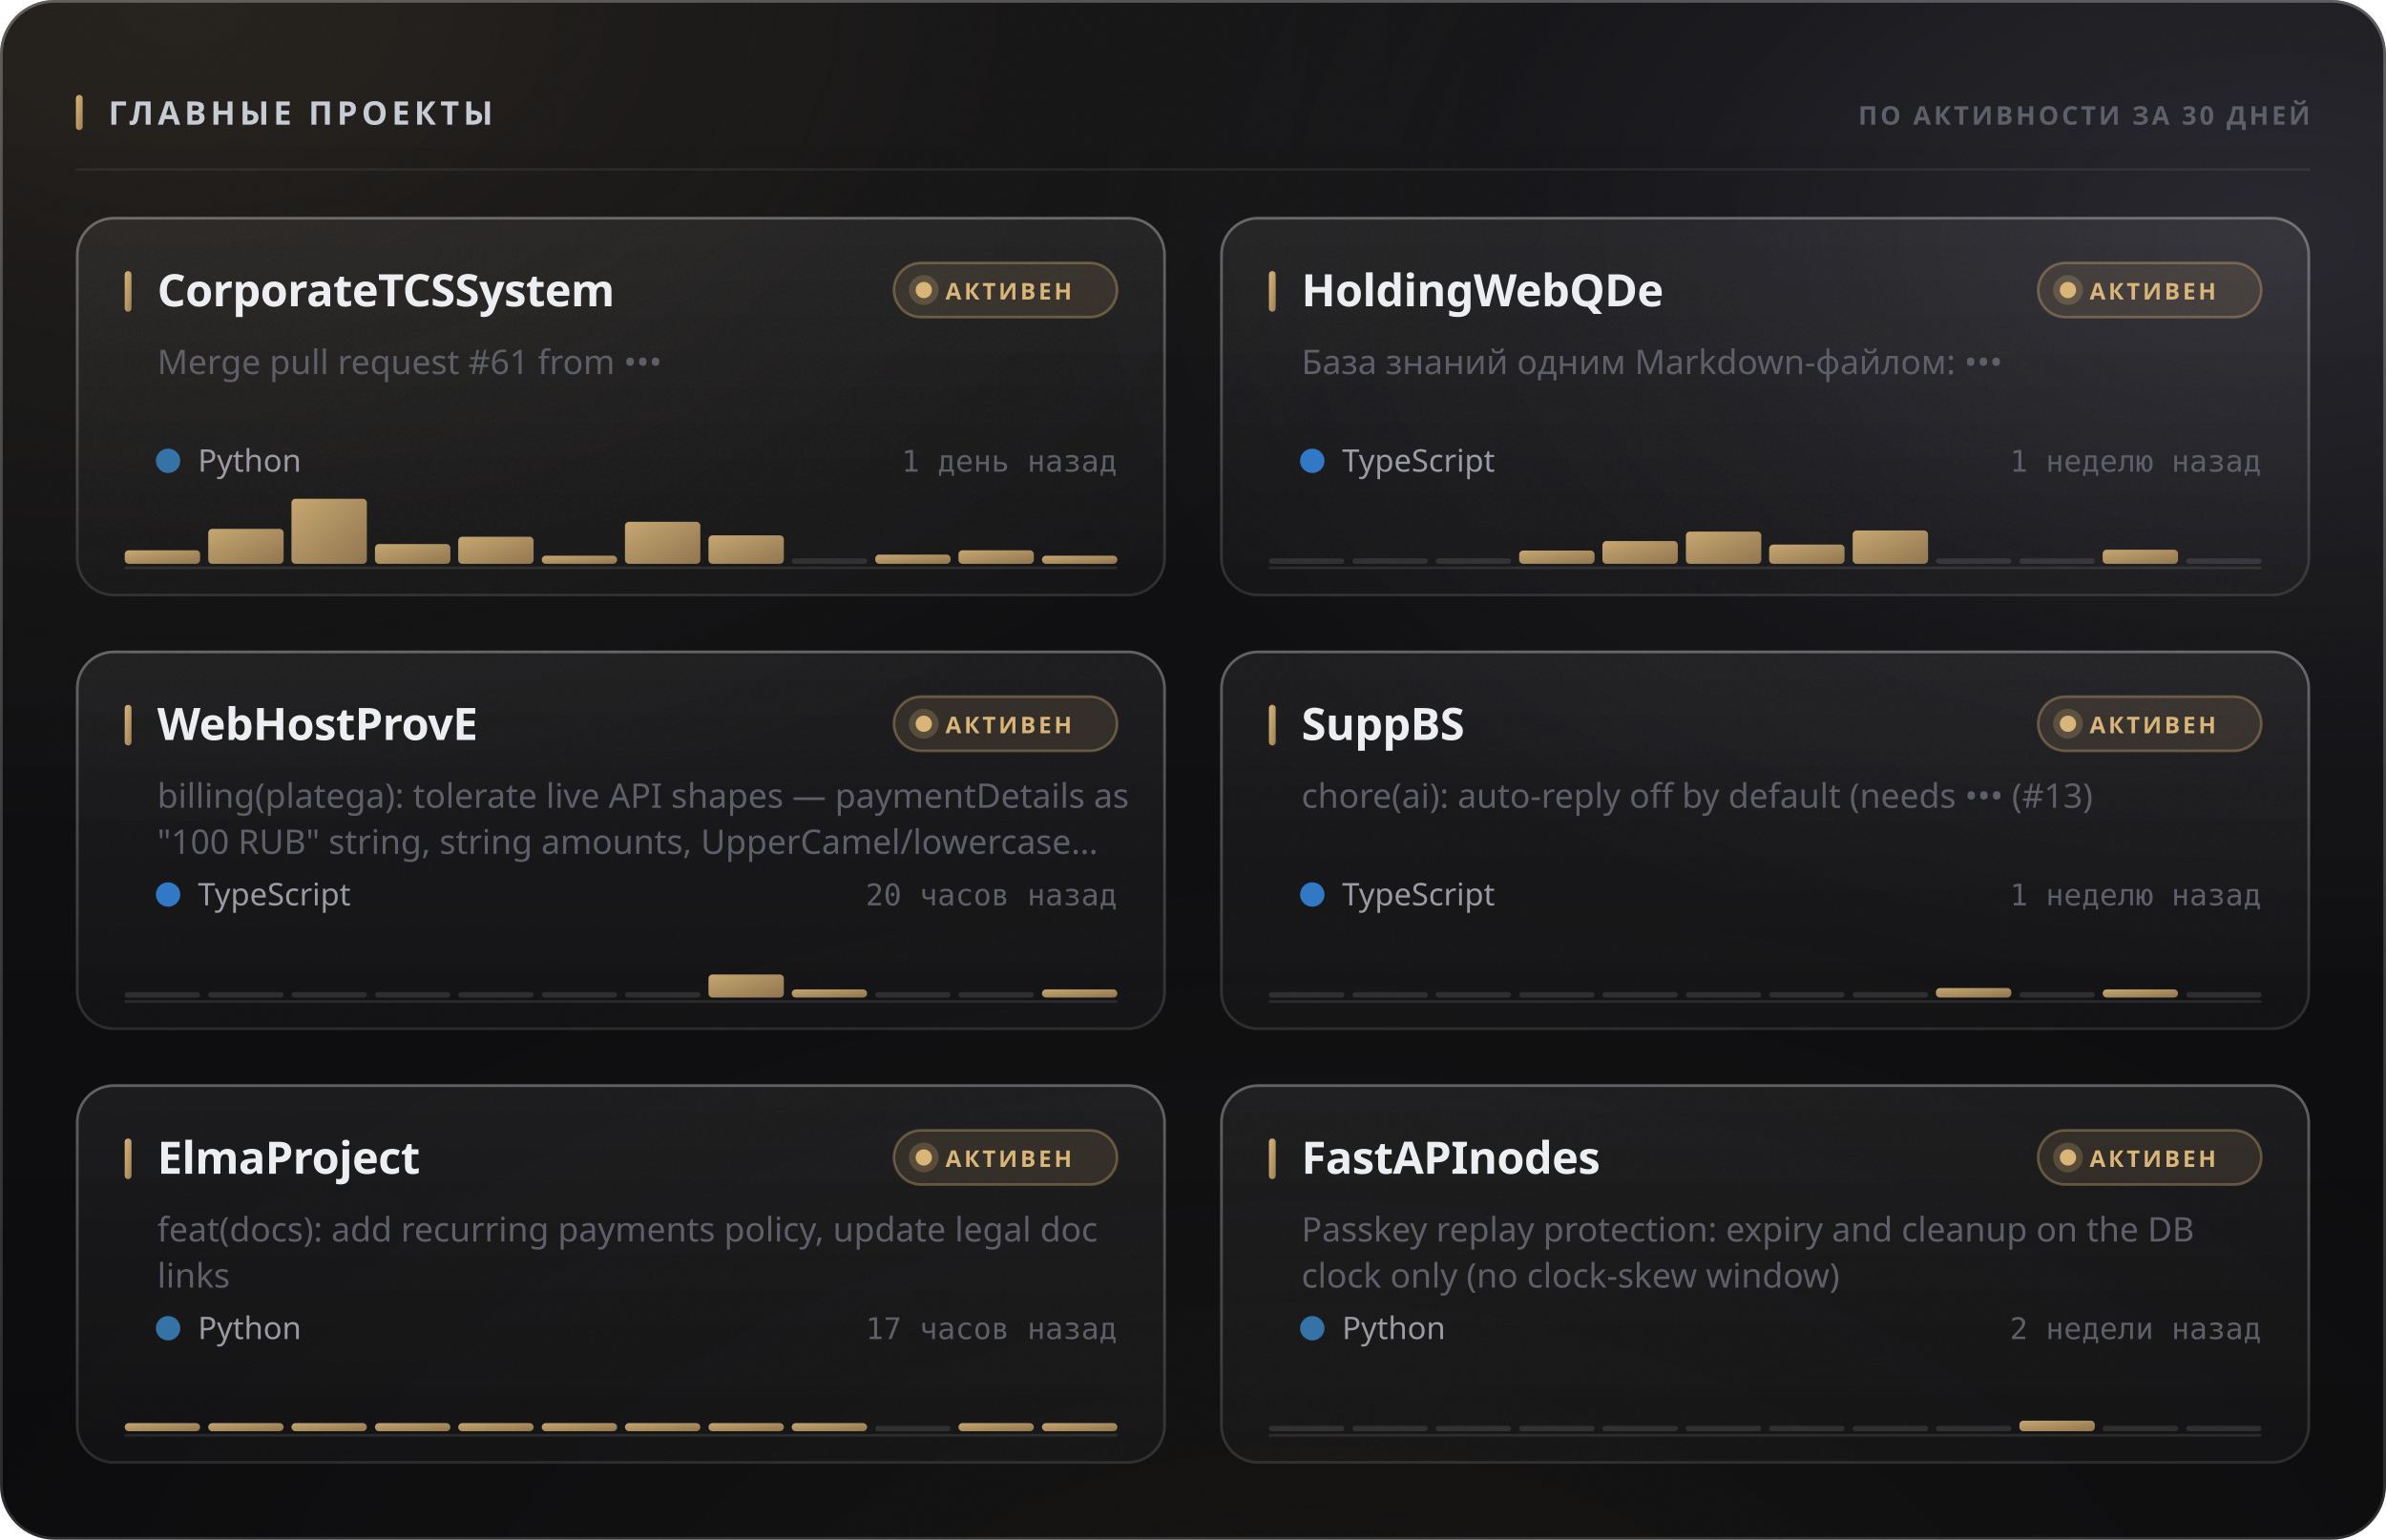
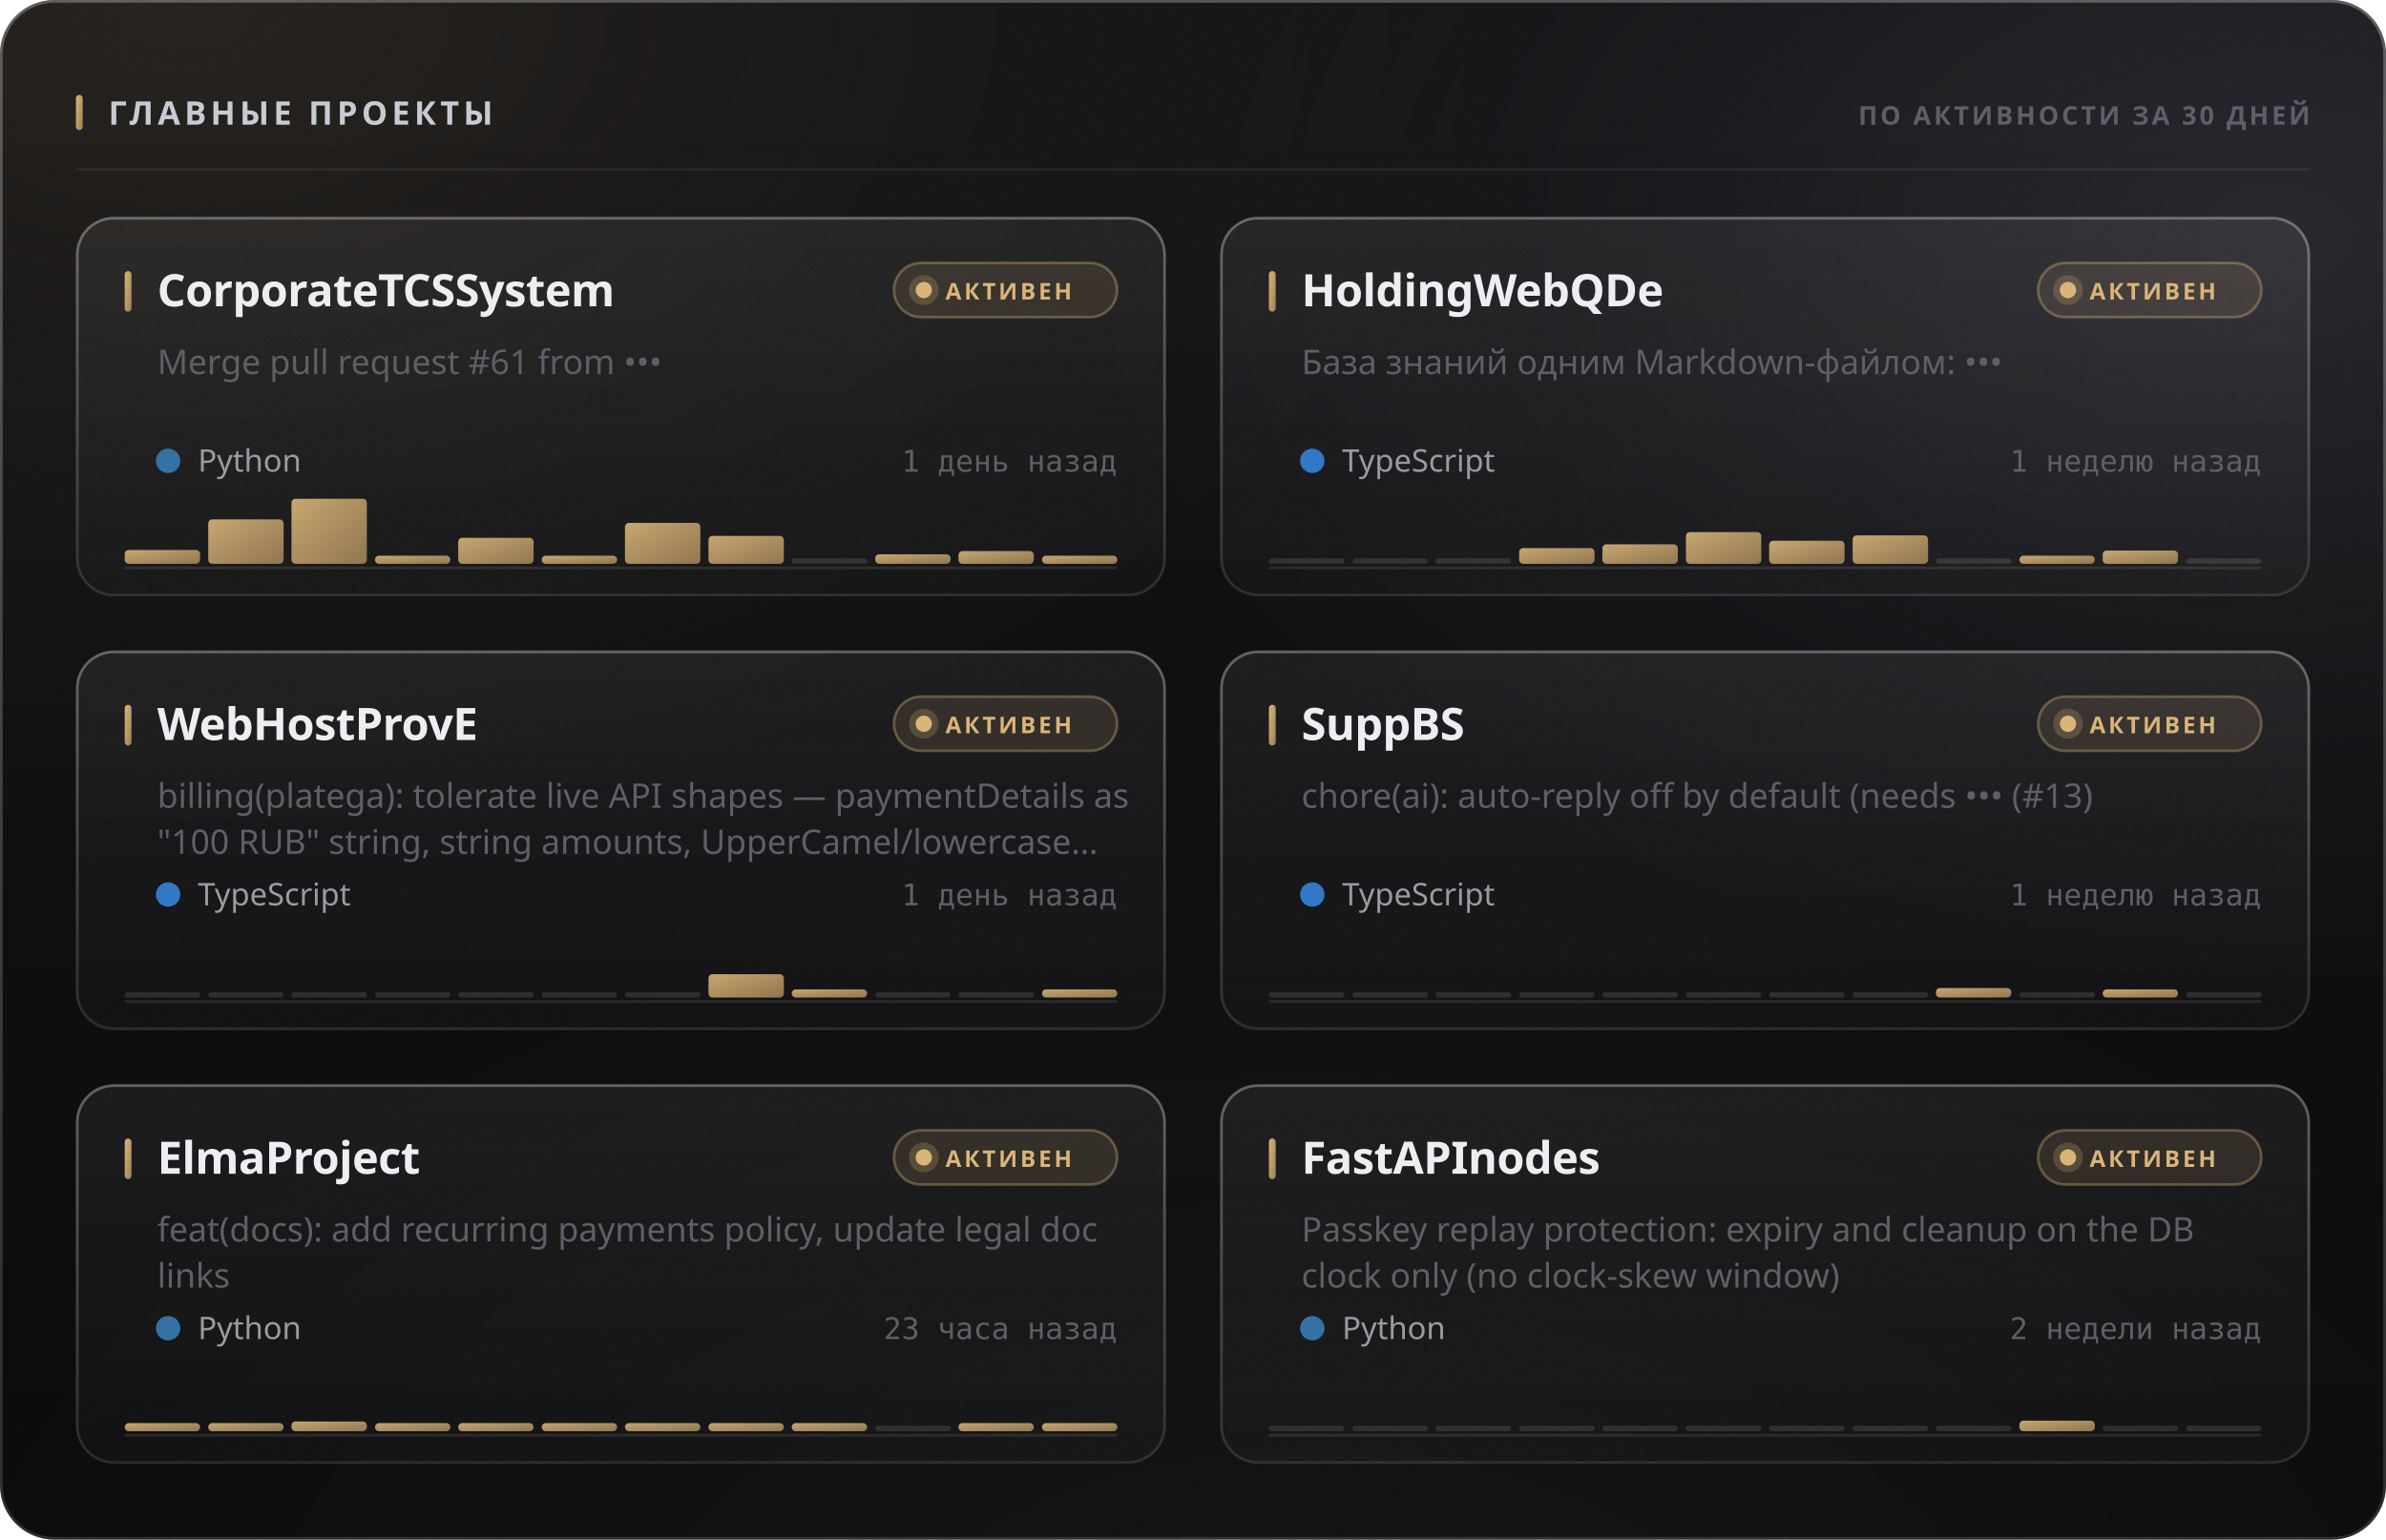
<svg xmlns="http://www.w3.org/2000/svg" width="880" height="568" viewBox="0 0 880 568" role="img">
  <style>
  text { font-family: -apple-system, BlinkMacSystemFont, 'Segoe UI', 'Noto Sans', Helvetica, Arial, sans-serif; }
  .mono { font-family: ui-monospace, 'SF Mono', 'Cascadia Mono', 'DejaVu Sans Mono', Menlo, Consolas, monospace; font-variant-numeric: tabular-nums; }
  .caps { letter-spacing: .1em; text-transform: uppercase; }

  @keyframes sheen  { from { transform: translateX(-120%); } to { transform: translateX(260%); } }
  @keyframes rise   { from { opacity: 0; transform: translateY(6px); } to { opacity: 1; transform: none; } }
  @keyframes slide  { from { opacity: 0; transform: translateX(-8px); } to { opacity: 1; transform: none; } }
  @keyframes grow   { from { transform: scaleY(0); } to { transform: scaleY(1); } }
  @keyframes widen  { from { transform: scaleX(0); } to { transform: scaleX(1); } }
  @keyframes draw   { from { stroke-dashoffset: 200; } to { stroke-dashoffset: 0; } }

  .sheen { animation: sheen 5.5s cubic-bezier(.45,0,.2,1) infinite; }
  .rise  { animation: rise .5s cubic-bezier(.16,1,.3,1) both; }
  .slide { animation: slide .42s cubic-bezier(.16,1,.3,1) both; }
  .bar   { transform-box: fill-box; transform-origin: 50% 100%;
           animation: grow .62s cubic-bezier(.16,1,.3,1) both; }
  .fill  { transform-box: fill-box; transform-origin: 0% 50%;
           animation: widen .8s cubic-bezier(.16,1,.3,1) both; }
  /* The hidden start state lives in the keyframes, never in the static rule.
     A renderer that ignores CSS animations then falls back to the FINISHED
     state — a drawn line, visible text — instead of an empty panel. */
  .spark { stroke-dasharray: 200;
           animation: draw 1.1s cubic-bezier(.16,1,.3,1) both; }

  @media (prefers-reduced-motion: reduce) {
    .sheen { animation: none; opacity: 0; }
    .rise, .slide, .bar, .fill, .spark { animation: none; opacity: 1; transform: none;
                                         stroke-dashoffset: 0; }
  }</style>
  <defs>
    <filter id="grain5" x="0" y="0" width="100%" height="100%">
      <feTurbulence type="fractalNoise" baseFrequency="0.85" numOctaves="3" stitchTiles="stitch" />
      <feColorMatrix type="saturate" values="0" />
    </filter>
    <linearGradient id="accent1" x1="0" y1="0" x2="1" y2="1">
      <stop offset="0%" stop-color="#d9b57a" />
      <stop offset="100%" stop-color="#9d8155" />
    </linearGradient>
    <radialGradient id="aurora6" cx="0.08" cy="0" r="0.55">
      <stop offset="0%" stop-color="#d9b47a" stop-opacity="0.1" />
      <stop offset="55%" stop-color="#d9b47a" stop-opacity="0.035" />
      <stop offset="100%" stop-color="#d9b47a" stop-opacity="0" />
    </radialGradient>
    <radialGradient id="aurora7" cx="0.95" cy="0.15" r="0.5">
      <stop offset="0%" stop-color="#706f83" stop-opacity="0.22" />
      <stop offset="55%" stop-color="#706f83" stop-opacity="0.077" />
      <stop offset="100%" stop-color="#706f83" stop-opacity="0" />
    </radialGradient>
    <radialGradient id="aurora8" cx="0.55" cy="1.15" r="0.6">
      <stop offset="0%" stop-color="#b39b74" stop-opacity="0.07" />
      <stop offset="55%" stop-color="#b39b74" stop-opacity="0.025" />
      <stop offset="100%" stop-color="#b39b74" stop-opacity="0" />
    </radialGradient>
    <linearGradient id="glass2" x1="0" y1="0" x2="0" y2="1">
      <stop offset="0%" stop-color="#ffffff" stop-opacity="0.036" />
      <stop offset="100%" stop-color="#ffffff" stop-opacity="0.007" />
    </linearGradient>
    <linearGradient id="rim3" x1="0" y1="0" x2="0" y2="1">
      <stop offset="0%" stop-color="#ffffff" stop-opacity="0.182" />
      <stop offset="100%" stop-color="#ffffff" stop-opacity="0.025" />
    </linearGradient>
    <linearGradient id="spec4" x1="0" y1="0" x2="1" y2="0">
      <stop offset="0%" stop-color="#ffffff" stop-opacity="0" />
      <stop offset="35%" stop-color="#ffffff" stop-opacity="0.336" />
      <stop offset="70%" stop-color="#ffffff" stop-opacity="0.118" />
      <stop offset="100%" stop-color="#ffffff" stop-opacity="0" />
    </linearGradient>
    <linearGradient id="cardglass9" x1="0" y1="0" x2="0" y2="1">
      <stop offset="0%" stop-color="#ffffff" stop-opacity="0.06" />
      <stop offset="100%" stop-color="#ffffff" stop-opacity="0.018" />
    </linearGradient>
    <linearGradient id="cardrim10" x1="0" y1="0" x2="0" y2="1">
      <stop offset="0%" stop-color="#ffffff" stop-opacity="0.26" />
      <stop offset="100%" stop-color="#ffffff" stop-opacity="0.05" />
    </linearGradient>
    <linearGradient id="cardspec11" x1="0" y1="0" x2="1" y2="0">
      <stop offset="0%" stop-color="#ffffff" stop-opacity="0" />
      <stop offset="35%" stop-color="#ffffff" stop-opacity="0.42" />
      <stop offset="70%" stop-color="#ffffff" stop-opacity="0.147" />
      <stop offset="100%" stop-color="#ffffff" stop-opacity="0" />
    </linearGradient>
    <linearGradient id="cardglass12" x1="0" y1="0" x2="0" y2="1">
      <stop offset="0%" stop-color="#ffffff" stop-opacity="0.06" />
      <stop offset="100%" stop-color="#ffffff" stop-opacity="0.018" />
    </linearGradient>
    <linearGradient id="cardrim13" x1="0" y1="0" x2="0" y2="1">
      <stop offset="0%" stop-color="#ffffff" stop-opacity="0.26" />
      <stop offset="100%" stop-color="#ffffff" stop-opacity="0.05" />
    </linearGradient>
    <linearGradient id="cardspec14" x1="0" y1="0" x2="1" y2="0">
      <stop offset="0%" stop-color="#ffffff" stop-opacity="0" />
      <stop offset="35%" stop-color="#ffffff" stop-opacity="0.42" />
      <stop offset="70%" stop-color="#ffffff" stop-opacity="0.147" />
      <stop offset="100%" stop-color="#ffffff" stop-opacity="0" />
    </linearGradient>
    <linearGradient id="cardglass15" x1="0" y1="0" x2="0" y2="1">
      <stop offset="0%" stop-color="#ffffff" stop-opacity="0.06" />
      <stop offset="100%" stop-color="#ffffff" stop-opacity="0.018" />
    </linearGradient>
    <linearGradient id="cardrim16" x1="0" y1="0" x2="0" y2="1">
      <stop offset="0%" stop-color="#ffffff" stop-opacity="0.26" />
      <stop offset="100%" stop-color="#ffffff" stop-opacity="0.05" />
    </linearGradient>
    <linearGradient id="cardspec17" x1="0" y1="0" x2="1" y2="0">
      <stop offset="0%" stop-color="#ffffff" stop-opacity="0" />
      <stop offset="35%" stop-color="#ffffff" stop-opacity="0.42" />
      <stop offset="70%" stop-color="#ffffff" stop-opacity="0.147" />
      <stop offset="100%" stop-color="#ffffff" stop-opacity="0" />
    </linearGradient>
    <linearGradient id="cardglass18" x1="0" y1="0" x2="0" y2="1">
      <stop offset="0%" stop-color="#ffffff" stop-opacity="0.06" />
      <stop offset="100%" stop-color="#ffffff" stop-opacity="0.018" />
    </linearGradient>
    <linearGradient id="cardrim19" x1="0" y1="0" x2="0" y2="1">
      <stop offset="0%" stop-color="#ffffff" stop-opacity="0.26" />
      <stop offset="100%" stop-color="#ffffff" stop-opacity="0.05" />
    </linearGradient>
    <linearGradient id="cardspec20" x1="0" y1="0" x2="1" y2="0">
      <stop offset="0%" stop-color="#ffffff" stop-opacity="0" />
      <stop offset="35%" stop-color="#ffffff" stop-opacity="0.42" />
      <stop offset="70%" stop-color="#ffffff" stop-opacity="0.147" />
      <stop offset="100%" stop-color="#ffffff" stop-opacity="0" />
    </linearGradient>
    <linearGradient id="cardglass21" x1="0" y1="0" x2="0" y2="1">
      <stop offset="0%" stop-color="#ffffff" stop-opacity="0.06" />
      <stop offset="100%" stop-color="#ffffff" stop-opacity="0.018" />
    </linearGradient>
    <linearGradient id="cardrim22" x1="0" y1="0" x2="0" y2="1">
      <stop offset="0%" stop-color="#ffffff" stop-opacity="0.26" />
      <stop offset="100%" stop-color="#ffffff" stop-opacity="0.05" />
    </linearGradient>
    <linearGradient id="cardspec23" x1="0" y1="0" x2="1" y2="0">
      <stop offset="0%" stop-color="#ffffff" stop-opacity="0" />
      <stop offset="35%" stop-color="#ffffff" stop-opacity="0.42" />
      <stop offset="70%" stop-color="#ffffff" stop-opacity="0.147" />
      <stop offset="100%" stop-color="#ffffff" stop-opacity="0" />
    </linearGradient>
    <linearGradient id="cardglass24" x1="0" y1="0" x2="0" y2="1">
      <stop offset="0%" stop-color="#ffffff" stop-opacity="0.06" />
      <stop offset="100%" stop-color="#ffffff" stop-opacity="0.018" />
    </linearGradient>
    <linearGradient id="cardrim25" x1="0" y1="0" x2="0" y2="1">
      <stop offset="0%" stop-color="#ffffff" stop-opacity="0.26" />
      <stop offset="100%" stop-color="#ffffff" stop-opacity="0.05" />
    </linearGradient>
    <linearGradient id="cardspec26" x1="0" y1="0" x2="1" y2="0">
      <stop offset="0%" stop-color="#ffffff" stop-opacity="0" />
      <stop offset="35%" stop-color="#ffffff" stop-opacity="0.42" />
      <stop offset="70%" stop-color="#ffffff" stop-opacity="0.147" />
      <stop offset="100%" stop-color="#ffffff" stop-opacity="0" />
    </linearGradient>
  </defs>
  <rect width="880" height="568" rx="20" fill="#0a0a0c" />
  <rect width="880" height="568" rx="20" fill="url(#aurora6)" />
  <rect width="880" height="568" rx="20" fill="url(#aurora7)" />
  <rect width="880" height="568" rx="20" fill="url(#aurora8)" />
  <rect width="880" height="568" rx="20" fill="url(#glass2)" />
  <rect width="880" height="568" rx="20" filter="url(#grain5)" opacity="0.085" style="mix-blend-mode:overlay" />
  <rect x=".5" y=".5" width="879" height="567" rx="19.5" fill="none" stroke="rgba(255,255,255,0.11)" />
  <rect x=".5" y=".5" width="879" height="567" rx="19.5" fill="none" stroke="url(#rim3)" />
  <path d="M20 1 H860" stroke="url(#spec4)" stroke-width="1.2" fill="none" />
  <rect x="28" y="35" width="2.5" height="13" rx="1.25" fill="url(#accent1)" />
  <text x="40" y="46" font-size="12" font-weight="700" fill="#c7cbd4" letter-spacing="0.13em">ГЛАВНЫЕ ПРОЕКТЫ</text>
  <text x="852" y="46" font-size="9.5" font-weight="600" fill="#5e5f68" text-anchor="end" letter-spacing="0.11em">ПО АКТИВНОСТИ ЗА 30 ДНЕЙ</text>
  <path d="M28 62.5 H852" stroke="rgba(255,255,255,0.06)" stroke-width="1" />
  <g class="rise" opacity="1" style="">
    <rect x="28" y="80" width="402" height="140" rx="14" fill="url(#cardglass9)" />
    <rect x="28" y="80" width="402" height="140" rx="14" filter="url(#grain5)" opacity="0.068" style="mix-blend-mode:overlay" />
    <rect x="28.5" y="80.5" width="401" height="139" rx="13.5" fill="none" stroke="rgba(255,255,255,0.06)" />
    <rect x="28.5" y="80.5" width="401" height="139" rx="13.5" fill="none" stroke="url(#cardrim10)" />
    <path d="M42 81 H416" stroke="url(#cardspec11)" stroke-width="1" fill="none" />
    <rect x="46" y="100" width="2.5" height="15" rx="1.25" fill="url(#accent1)" />
    <text x="58" y="113" font-size="16.5" font-weight="700" fill="#edeef2" letter-spacing="-0.01em">CorporateTCSSystem</text>
    <rect x="329.709" y="97" width="82.291" height="20" rx="10" fill="rgba(217,181,122,0.12)" stroke="rgba(217,181,122,0.35)" />
    <circle cx="340.709" cy="107" r="3" fill="#d9b57a" />
    <circle cx="340.709" cy="107" r="5.5" fill="#d9b57a" opacity=".22" />
    <text x="348.709" y="110.5" font-size="8.5" font-weight="700" fill="#d9b57a" letter-spacing="0.12em">АКТИВЕН</text>
    <text x="58" y="138" font-size="12.5" font-weight="400" fill="#5e5f68">Merge pull request #61 from •••</text>
    <circle cx="62" cy="170" r="4.5" fill="#3572A5" />
    <text x="73" y="174" font-size="11.5" font-weight="400" fill="#9a9ba3">Python</text>
    <text x="412" y="174" font-size="11" font-weight="400" fill="#5e5f68" text-anchor="end" class="mono">1 день назад</text>
    <path d="M46 209.5 H412" stroke="rgba(255,255,255,0.096)" stroke-width="1" />
    <g class="bar" style="animation-delay:0.18s">
-       <rect x="46.0" y="203.0" width="27.8" height="5.0" rx="1.5" fill="url(#accent1)" opacity="0.9" />
-       <rect x="76.8" y="195.1" width="27.8" height="12.9" rx="1.5" fill="url(#accent1)" opacity="0.9" />
+       <rect x="46.0" y="202.9" width="27.8" height="5.1" rx="1.5" fill="url(#accent1)" opacity="0.9" />
+       <rect x="76.8" y="191.6" width="27.8" height="16.4" rx="1.5" fill="url(#accent1)" opacity="0.9" />
      <rect x="107.5" y="184.0" width="27.8" height="24.0" rx="1.5" fill="url(#accent1)" opacity="0.9" />
-       <rect x="138.3" y="200.7" width="27.8" height="7.3" rx="1.5" fill="url(#accent1)" opacity="0.9" />
-       <rect x="169.0" y="198.0" width="27.8" height="10.0" rx="1.5" fill="url(#accent1)" opacity="0.9" />
+       <rect x="138.3" y="205.0" width="27.8" height="3.0" rx="1.5" fill="url(#accent1)" opacity="0.9" />
+       <rect x="169.0" y="198.4" width="27.8" height="9.6" rx="1.5" fill="url(#accent1)" opacity="0.9" />
      <rect x="199.8" y="205.0" width="27.8" height="3.0" rx="1.5" fill="url(#accent1)" opacity="0.9" />
-       <rect x="230.5" y="192.5" width="27.8" height="15.5" rx="1.5" fill="url(#accent1)" opacity="0.9" />
-       <rect x="261.3" y="197.5" width="27.8" height="10.5" rx="1.5" fill="url(#accent1)" opacity="0.9" />
+       <rect x="230.5" y="192.9" width="27.8" height="15.1" rx="1.5" fill="url(#accent1)" opacity="0.9" />
+       <rect x="261.3" y="197.7" width="27.8" height="10.3" rx="1.5" fill="url(#accent1)" opacity="0.9" />
      <rect x="292.0" y="206.0" width="27.8" height="2" rx="1" fill="rgba(255,255,255,0.11)" />
-       <rect x="322.8" y="204.6" width="27.8" height="3.4" rx="1.5" fill="url(#accent1)" opacity="0.9" />
-       <rect x="353.5" y="203.0" width="27.8" height="5.0" rx="1.5" fill="url(#accent1)" opacity="0.9" />
+       <rect x="322.8" y="204.5" width="27.8" height="3.5" rx="1.5" fill="url(#accent1)" opacity="0.9" />
+       <rect x="353.5" y="203.3" width="27.8" height="4.7" rx="1.5" fill="url(#accent1)" opacity="0.9" />
      <rect x="384.3" y="205.0" width="27.8" height="3.0" rx="1.5" fill="url(#accent1)" opacity="0.9" />
    </g>
  </g>
  <g class="rise" opacity="1" style=" animation-delay:0.055s;">
    <rect x="450" y="80" width="402" height="140" rx="14" fill="url(#cardglass12)" />
    <rect x="450" y="80" width="402" height="140" rx="14" filter="url(#grain5)" opacity="0.068" style="mix-blend-mode:overlay" />
    <rect x="450.5" y="80.5" width="401" height="139" rx="13.5" fill="none" stroke="rgba(255,255,255,0.06)" />
    <rect x="450.5" y="80.5" width="401" height="139" rx="13.5" fill="none" stroke="url(#cardrim13)" />
    <path d="M464 81 H838" stroke="url(#cardspec14)" stroke-width="1" fill="none" />
    <rect x="468" y="100" width="2.5" height="15" rx="1.25" fill="url(#accent1)" />
    <text x="480" y="113" font-size="16.5" font-weight="700" fill="#edeef2" letter-spacing="-0.01em">HoldingWebQDe</text>
    <rect x="751.709" y="97" width="82.291" height="20" rx="10" fill="rgba(217,181,122,0.12)" stroke="rgba(217,181,122,0.35)" />
    <circle cx="762.709" cy="107" r="3" fill="#d9b57a" />
    <circle cx="762.709" cy="107" r="5.5" fill="#d9b57a" opacity=".22" />
    <text x="770.709" y="110.5" font-size="8.5" font-weight="700" fill="#d9b57a" letter-spacing="0.12em">АКТИВЕН</text>
    <text x="480" y="138" font-size="12.5" font-weight="400" fill="#5e5f68">База знаний одним Markdown-файлом: •••</text>
    <circle cx="484" cy="170" r="4.5" fill="#3178c6" />
    <text x="495" y="174" font-size="11.5" font-weight="400" fill="#9a9ba3">TypeScript</text>
    <text x="834" y="174" font-size="11" font-weight="400" fill="#5e5f68" text-anchor="end" class="mono">1 неделю назад</text>
    <path d="M468 209.5 H834" stroke="rgba(255,255,255,0.096)" stroke-width="1" />
    <g class="bar" style="animation-delay:0.24s">
      <rect x="468.0" y="206.0" width="27.8" height="2" rx="1" fill="rgba(255,255,255,0.11)" />
      <rect x="498.8" y="206.0" width="27.8" height="2" rx="1" fill="rgba(255,255,255,0.11)" />
      <rect x="529.5" y="206.0" width="27.8" height="2" rx="1" fill="rgba(255,255,255,0.11)" />
-       <rect x="560.3" y="203.1" width="27.8" height="4.9" rx="1.5" fill="url(#accent1)" opacity="0.9" />
-       <rect x="591.0" y="199.6" width="27.8" height="8.4" rx="1.5" fill="url(#accent1)" opacity="0.9" />
-       <rect x="621.8" y="196.1" width="27.8" height="11.9" rx="1.5" fill="url(#accent1)" opacity="0.9" />
-       <rect x="652.5" y="200.9" width="27.8" height="7.1" rx="1.5" fill="url(#accent1)" opacity="0.9" />
-       <rect x="683.3" y="195.7" width="27.8" height="12.3" rx="1.5" fill="url(#accent1)" opacity="0.9" />
+       <rect x="560.3" y="202.2" width="27.8" height="5.8" rx="1.5" fill="url(#accent1)" opacity="0.9" />
+       <rect x="591.0" y="200.8" width="27.8" height="7.2" rx="1.5" fill="url(#accent1)" opacity="0.9" />
+       <rect x="621.8" y="196.3" width="27.8" height="11.7" rx="1.5" fill="url(#accent1)" opacity="0.9" />
+       <rect x="652.5" y="199.5" width="27.8" height="8.5" rx="1.5" fill="url(#accent1)" opacity="0.9" />
+       <rect x="683.3" y="197.5" width="27.8" height="10.5" rx="1.5" fill="url(#accent1)" opacity="0.9" />
      <rect x="714.0" y="206.0" width="27.8" height="2" rx="1" fill="rgba(255,255,255,0.11)" />
-       <rect x="744.8" y="206.0" width="27.8" height="2" rx="1" fill="rgba(255,255,255,0.11)" />
-       <rect x="775.5" y="202.8" width="27.8" height="5.2" rx="1.5" fill="url(#accent1)" opacity="0.9" />
+       <rect x="744.8" y="205.0" width="27.8" height="3.0" rx="1.5" fill="url(#accent1)" opacity="0.9" />
+       <rect x="775.5" y="203.1" width="27.8" height="4.9" rx="1.5" fill="url(#accent1)" opacity="0.9" />
      <rect x="806.3" y="206.0" width="27.8" height="2" rx="1" fill="rgba(255,255,255,0.11)" />
    </g>
  </g>
  <g class="rise" opacity="1" style=" animation-delay:0.110s;">
    <rect x="28" y="240" width="402" height="140" rx="14" fill="url(#cardglass15)" />
    <rect x="28" y="240" width="402" height="140" rx="14" filter="url(#grain5)" opacity="0.068" style="mix-blend-mode:overlay" />
    <rect x="28.5" y="240.5" width="401" height="139" rx="13.5" fill="none" stroke="rgba(255,255,255,0.06)" />
    <rect x="28.5" y="240.5" width="401" height="139" rx="13.5" fill="none" stroke="url(#cardrim16)" />
    <path d="M42 241 H416" stroke="url(#cardspec17)" stroke-width="1" fill="none" />
    <rect x="46" y="260" width="2.5" height="15" rx="1.25" fill="url(#accent1)" />
    <text x="58" y="273" font-size="16.5" font-weight="700" fill="#edeef2" letter-spacing="-0.01em">WebHostProvE</text>
    <rect x="329.709" y="257" width="82.291" height="20" rx="10" fill="rgba(217,181,122,0.12)" stroke="rgba(217,181,122,0.35)" />
    <circle cx="340.709" cy="267" r="3" fill="#d9b57a" />
    <circle cx="340.709" cy="267" r="5.5" fill="#d9b57a" opacity=".22" />
    <text x="348.709" y="270.5" font-size="8.5" font-weight="700" fill="#d9b57a" letter-spacing="0.12em">АКТИВЕН</text>
    <text x="58" y="298" font-size="12.5" font-weight="400" fill="#5e5f68">billing(platega): tolerate live API shapes — paymentDetails as</text>
    <text x="58" y="315" font-size="12.5" font-weight="400" fill="#5e5f68">"100 RUB" string, string amounts, UpperCamel/lowercase…</text>
    <circle cx="62" cy="330" r="4.5" fill="#3178c6" />
    <text x="73" y="334" font-size="11.5" font-weight="400" fill="#9a9ba3">TypeScript</text>
-     <text x="412" y="334" font-size="11" font-weight="400" fill="#5e5f68" text-anchor="end" class="mono">20 часов назад</text>
+     <text x="412" y="334" font-size="11" font-weight="400" fill="#5e5f68" text-anchor="end" class="mono">1 день назад</text>
    <path d="M46 369.5 H412" stroke="rgba(255,255,255,0.096)" stroke-width="1" />
    <g class="bar" style="animation-delay:0.3s">
      <rect x="46.0" y="366.0" width="27.8" height="2" rx="1" fill="rgba(255,255,255,0.11)" />
      <rect x="76.8" y="366.0" width="27.8" height="2" rx="1" fill="rgba(255,255,255,0.11)" />
      <rect x="107.5" y="366.0" width="27.8" height="2" rx="1" fill="rgba(255,255,255,0.11)" />
      <rect x="138.3" y="366.0" width="27.8" height="2" rx="1" fill="rgba(255,255,255,0.11)" />
      <rect x="169.0" y="366.0" width="27.8" height="2" rx="1" fill="rgba(255,255,255,0.11)" />
      <rect x="199.8" y="366.0" width="27.8" height="2" rx="1" fill="rgba(255,255,255,0.11)" />
      <rect x="230.5" y="366.0" width="27.8" height="2" rx="1" fill="rgba(255,255,255,0.11)" />
-       <rect x="261.3" y="359.5" width="27.8" height="8.5" rx="1.5" fill="url(#accent1)" opacity="0.9" />
+       <rect x="261.3" y="359.4" width="27.8" height="8.6" rx="1.5" fill="url(#accent1)" opacity="0.9" />
      <rect x="292.0" y="365.0" width="27.8" height="3.0" rx="1.5" fill="url(#accent1)" opacity="0.9" />
      <rect x="322.8" y="366.0" width="27.8" height="2" rx="1" fill="rgba(255,255,255,0.11)" />
      <rect x="353.5" y="366.0" width="27.8" height="2" rx="1" fill="rgba(255,255,255,0.11)" />
      <rect x="384.3" y="365.0" width="27.8" height="3.0" rx="1.5" fill="url(#accent1)" opacity="0.9" />
    </g>
  </g>
  <g class="rise" opacity="1" style=" animation-delay:0.165s;">
    <rect x="450" y="240" width="402" height="140" rx="14" fill="url(#cardglass18)" />
    <rect x="450" y="240" width="402" height="140" rx="14" filter="url(#grain5)" opacity="0.068" style="mix-blend-mode:overlay" />
    <rect x="450.5" y="240.5" width="401" height="139" rx="13.5" fill="none" stroke="rgba(255,255,255,0.06)" />
    <rect x="450.5" y="240.5" width="401" height="139" rx="13.5" fill="none" stroke="url(#cardrim19)" />
    <path d="M464 241 H838" stroke="url(#cardspec20)" stroke-width="1" fill="none" />
    <rect x="468" y="260" width="2.5" height="15" rx="1.25" fill="url(#accent1)" />
    <text x="480" y="273" font-size="16.5" font-weight="700" fill="#edeef2" letter-spacing="-0.01em">SuppBS</text>
    <rect x="751.709" y="257" width="82.291" height="20" rx="10" fill="rgba(217,181,122,0.12)" stroke="rgba(217,181,122,0.35)" />
    <circle cx="762.709" cy="267" r="3" fill="#d9b57a" />
    <circle cx="762.709" cy="267" r="5.5" fill="#d9b57a" opacity=".22" />
    <text x="770.709" y="270.5" font-size="8.5" font-weight="700" fill="#d9b57a" letter-spacing="0.12em">АКТИВЕН</text>
    <text x="480" y="298" font-size="12.5" font-weight="400" fill="#5e5f68">chore(ai): auto-reply off by default (needs ••• (#13)</text>
    <circle cx="484" cy="330" r="4.5" fill="#3178c6" />
    <text x="495" y="334" font-size="11.5" font-weight="400" fill="#9a9ba3">TypeScript</text>
    <text x="834" y="334" font-size="11" font-weight="400" fill="#5e5f68" text-anchor="end" class="mono">1 неделю назад</text>
    <path d="M468 369.5 H834" stroke="rgba(255,255,255,0.096)" stroke-width="1" />
    <g class="bar" style="animation-delay:0.36s">
      <rect x="468.0" y="366.0" width="27.8" height="2" rx="1" fill="rgba(255,255,255,0.11)" />
      <rect x="498.8" y="366.0" width="27.8" height="2" rx="1" fill="rgba(255,255,255,0.11)" />
      <rect x="529.5" y="366.0" width="27.8" height="2" rx="1" fill="rgba(255,255,255,0.11)" />
      <rect x="560.3" y="366.0" width="27.8" height="2" rx="1" fill="rgba(255,255,255,0.11)" />
      <rect x="591.0" y="366.0" width="27.8" height="2" rx="1" fill="rgba(255,255,255,0.11)" />
      <rect x="621.8" y="366.0" width="27.8" height="2" rx="1" fill="rgba(255,255,255,0.11)" />
      <rect x="652.5" y="366.0" width="27.8" height="2" rx="1" fill="rgba(255,255,255,0.11)" />
      <rect x="683.3" y="366.0" width="27.8" height="2" rx="1" fill="rgba(255,255,255,0.11)" />
      <rect x="714.0" y="364.5" width="27.8" height="3.5" rx="1.5" fill="url(#accent1)" opacity="0.9" />
      <rect x="744.8" y="366.0" width="27.8" height="2" rx="1" fill="rgba(255,255,255,0.11)" />
      <rect x="775.5" y="365.0" width="27.8" height="3.0" rx="1.5" fill="url(#accent1)" opacity="0.9" />
      <rect x="806.3" y="366.0" width="27.8" height="2" rx="1" fill="rgba(255,255,255,0.11)" />
    </g>
  </g>
  <g class="rise" opacity="1" style=" animation-delay:0.220s;">
    <rect x="28" y="400" width="402" height="140" rx="14" fill="url(#cardglass21)" />
    <rect x="28" y="400" width="402" height="140" rx="14" filter="url(#grain5)" opacity="0.068" style="mix-blend-mode:overlay" />
    <rect x="28.5" y="400.5" width="401" height="139" rx="13.5" fill="none" stroke="rgba(255,255,255,0.06)" />
    <rect x="28.5" y="400.5" width="401" height="139" rx="13.5" fill="none" stroke="url(#cardrim22)" />
    <path d="M42 401 H416" stroke="url(#cardspec23)" stroke-width="1" fill="none" />
    <rect x="46" y="420" width="2.5" height="15" rx="1.25" fill="url(#accent1)" />
    <text x="58" y="433" font-size="16.5" font-weight="700" fill="#edeef2" letter-spacing="-0.01em">ElmaProject</text>
    <rect x="329.709" y="417" width="82.291" height="20" rx="10" fill="rgba(217,181,122,0.12)" stroke="rgba(217,181,122,0.35)" />
    <circle cx="340.709" cy="427" r="3" fill="#d9b57a" />
    <circle cx="340.709" cy="427" r="5.5" fill="#d9b57a" opacity=".22" />
    <text x="348.709" y="430.5" font-size="8.5" font-weight="700" fill="#d9b57a" letter-spacing="0.12em">АКТИВЕН</text>
    <text x="58" y="458" font-size="12.5" font-weight="400" fill="#5e5f68">feat(docs): add recurring payments policy, update legal doc</text>
    <text x="58" y="475" font-size="12.5" font-weight="400" fill="#5e5f68">links</text>
    <circle cx="62" cy="490" r="4.5" fill="#3572A5" />
    <text x="73" y="494" font-size="11.5" font-weight="400" fill="#9a9ba3">Python</text>
-     <text x="412" y="494" font-size="11" font-weight="400" fill="#5e5f68" text-anchor="end" class="mono">17 часов назад</text>
+     <text x="412" y="494" font-size="11" font-weight="400" fill="#5e5f68" text-anchor="end" class="mono">23 часа назад</text>
    <path d="M46 529.5 H412" stroke="rgba(255,255,255,0.096)" stroke-width="1" />
    <g class="bar" style="animation-delay:0.42s">
      <rect x="46.0" y="525.0" width="27.8" height="3.0" rx="1.5" fill="url(#accent1)" opacity="0.9" />
      <rect x="76.8" y="525.0" width="27.8" height="3.0" rx="1.5" fill="url(#accent1)" opacity="0.9" />
-       <rect x="107.5" y="525.0" width="27.8" height="3.0" rx="1.5" fill="url(#accent1)" opacity="0.9" />
+       <rect x="107.5" y="524.4" width="27.8" height="3.6" rx="1.5" fill="url(#accent1)" opacity="0.9" />
      <rect x="138.3" y="525.0" width="27.8" height="3.0" rx="1.5" fill="url(#accent1)" opacity="0.9" />
      <rect x="169.0" y="525.0" width="27.8" height="3.0" rx="1.5" fill="url(#accent1)" opacity="0.9" />
      <rect x="199.8" y="525.0" width="27.8" height="3.0" rx="1.5" fill="url(#accent1)" opacity="0.9" />
      <rect x="230.5" y="525.0" width="27.8" height="3.0" rx="1.5" fill="url(#accent1)" opacity="0.9" />
      <rect x="261.3" y="525.0" width="27.8" height="3.0" rx="1.5" fill="url(#accent1)" opacity="0.9" />
      <rect x="292.0" y="525.0" width="27.8" height="3.0" rx="1.5" fill="url(#accent1)" opacity="0.9" />
      <rect x="322.8" y="526.0" width="27.8" height="2" rx="1" fill="rgba(255,255,255,0.11)" />
      <rect x="353.5" y="525.0" width="27.8" height="3.0" rx="1.5" fill="url(#accent1)" opacity="0.9" />
      <rect x="384.3" y="525.0" width="27.8" height="3.0" rx="1.5" fill="url(#accent1)" opacity="0.9" />
    </g>
  </g>
  <g class="rise" opacity="1" style=" animation-delay:0.275s;">
    <rect x="450" y="400" width="402" height="140" rx="14" fill="url(#cardglass24)" />
    <rect x="450" y="400" width="402" height="140" rx="14" filter="url(#grain5)" opacity="0.068" style="mix-blend-mode:overlay" />
    <rect x="450.5" y="400.5" width="401" height="139" rx="13.5" fill="none" stroke="rgba(255,255,255,0.06)" />
    <rect x="450.5" y="400.5" width="401" height="139" rx="13.5" fill="none" stroke="url(#cardrim25)" />
    <path d="M464 401 H838" stroke="url(#cardspec26)" stroke-width="1" fill="none" />
    <rect x="468" y="420" width="2.5" height="15" rx="1.25" fill="url(#accent1)" />
    <text x="480" y="433" font-size="16.5" font-weight="700" fill="#edeef2" letter-spacing="-0.01em">FastAPInodes</text>
    <rect x="751.709" y="417" width="82.291" height="20" rx="10" fill="rgba(217,181,122,0.12)" stroke="rgba(217,181,122,0.35)" />
    <circle cx="762.709" cy="427" r="3" fill="#d9b57a" />
    <circle cx="762.709" cy="427" r="5.5" fill="#d9b57a" opacity=".22" />
    <text x="770.709" y="430.5" font-size="8.5" font-weight="700" fill="#d9b57a" letter-spacing="0.12em">АКТИВЕН</text>
    <text x="480" y="458" font-size="12.5" font-weight="400" fill="#5e5f68">Passkey replay protection: expiry and cleanup on the DB</text>
    <text x="480" y="475" font-size="12.5" font-weight="400" fill="#5e5f68">clock only (no clock-skew window)</text>
    <circle cx="484" cy="490" r="4.5" fill="#3572A5" />
    <text x="495" y="494" font-size="11.5" font-weight="400" fill="#9a9ba3">Python</text>
    <text x="834" y="494" font-size="11" font-weight="400" fill="#5e5f68" text-anchor="end" class="mono">2 недели назад</text>
    <path d="M468 529.5 H834" stroke="rgba(255,255,255,0.096)" stroke-width="1" />
    <g class="bar" style="animation-delay:0.48s">
      <rect x="468.0" y="526.0" width="27.8" height="2" rx="1" fill="rgba(255,255,255,0.11)" />
      <rect x="498.8" y="526.0" width="27.8" height="2" rx="1" fill="rgba(255,255,255,0.11)" />
      <rect x="529.5" y="526.0" width="27.8" height="2" rx="1" fill="rgba(255,255,255,0.11)" />
      <rect x="560.3" y="526.0" width="27.8" height="2" rx="1" fill="rgba(255,255,255,0.11)" />
      <rect x="591.0" y="526.0" width="27.8" height="2" rx="1" fill="rgba(255,255,255,0.11)" />
      <rect x="621.8" y="526.0" width="27.8" height="2" rx="1" fill="rgba(255,255,255,0.11)" />
      <rect x="652.5" y="526.0" width="27.8" height="2" rx="1" fill="rgba(255,255,255,0.11)" />
      <rect x="683.3" y="526.0" width="27.8" height="2" rx="1" fill="rgba(255,255,255,0.11)" />
      <rect x="714.0" y="526.0" width="27.8" height="2" rx="1" fill="rgba(255,255,255,0.11)" />
      <rect x="744.8" y="524.1" width="27.8" height="3.9" rx="1.5" fill="url(#accent1)" opacity="0.9" />
      <rect x="775.5" y="526.0" width="27.8" height="2" rx="1" fill="rgba(255,255,255,0.11)" />
      <rect x="806.3" y="526.0" width="27.8" height="2" rx="1" fill="rgba(255,255,255,0.11)" />
    </g>
  </g>
</svg>
